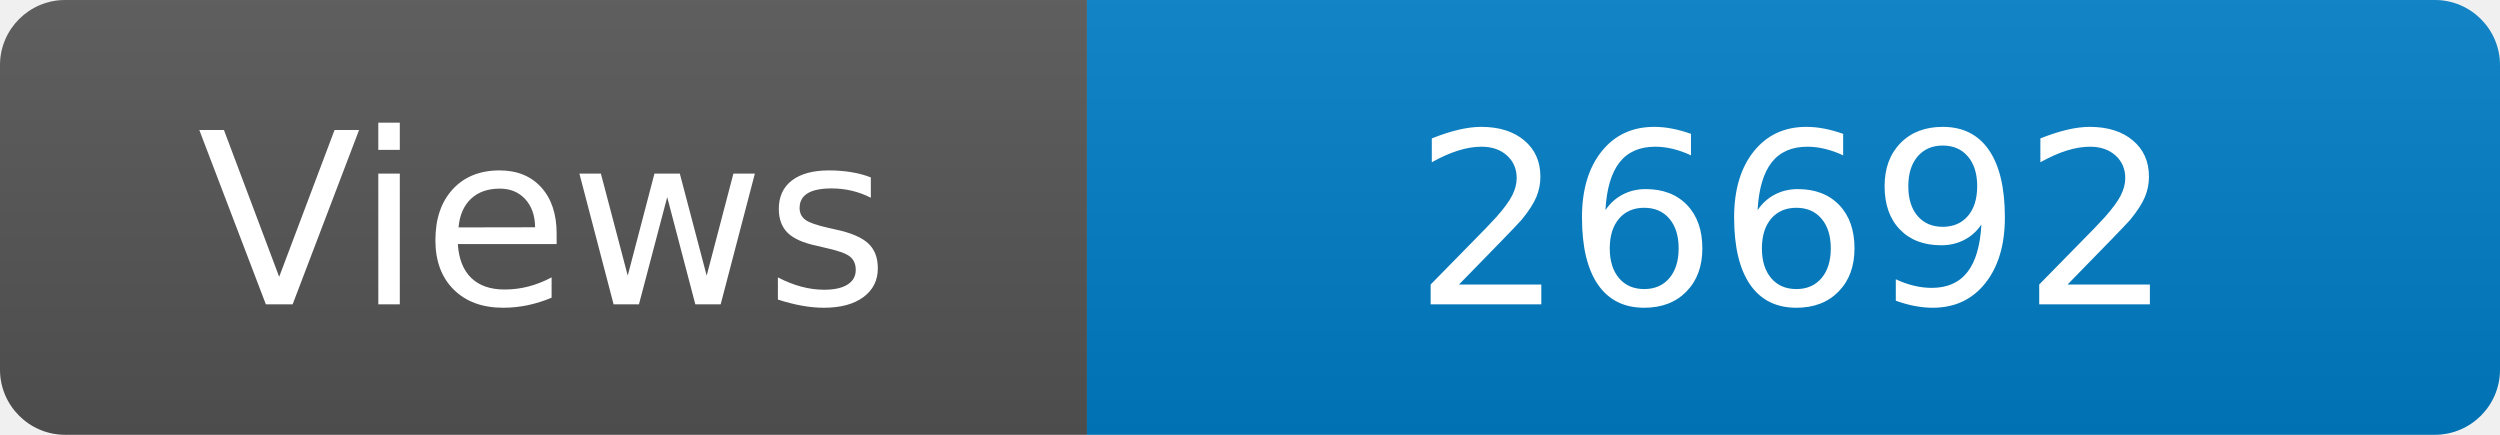
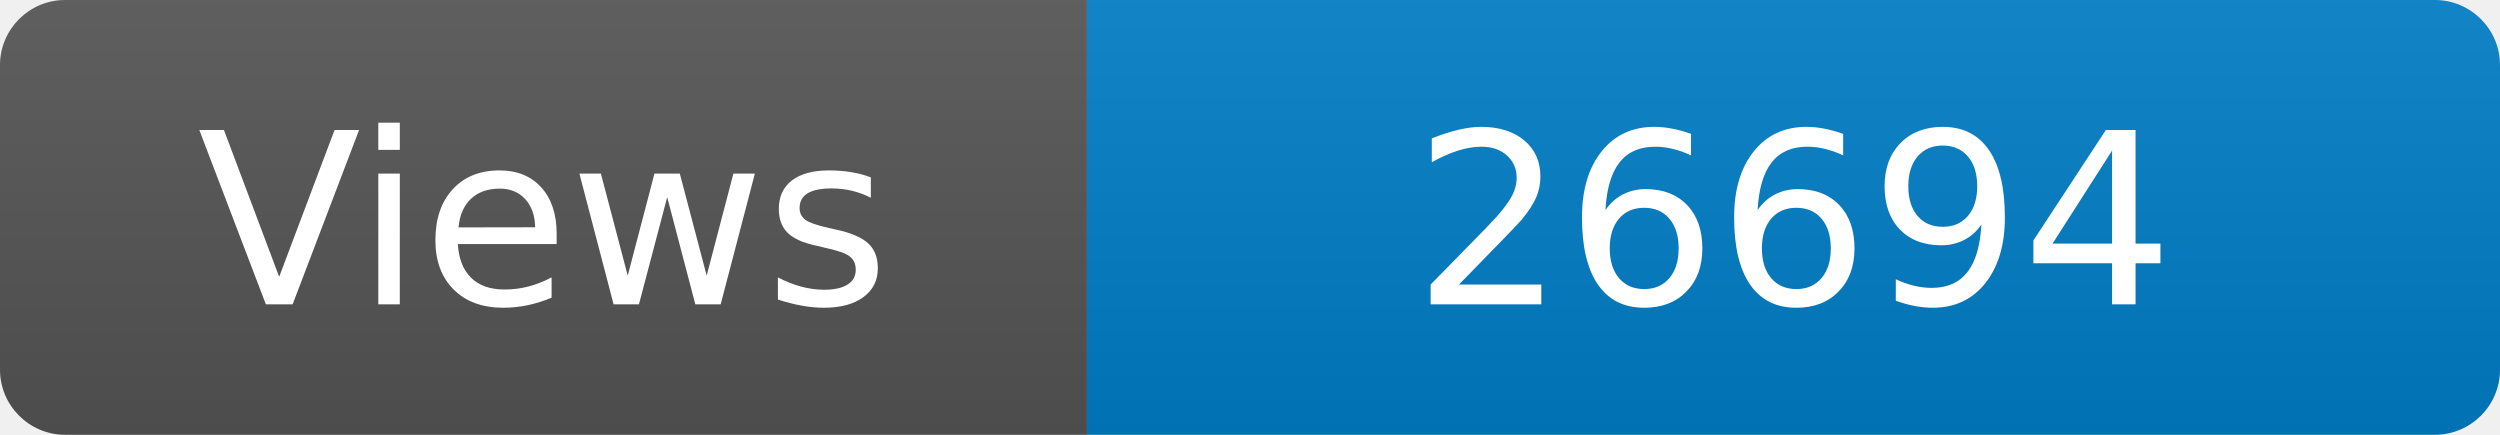
<svg xmlns="http://www.w3.org/2000/svg" width="115" height="20" role="img" aria-label="Maintained?: yes">
  <linearGradient id="s" x2="0" y2="100%">
    <stop offset="0" stop-color="#bbb" stop-opacity=".1" />
    <stop offset="1" stop-opacity=".1" />
  </linearGradient>
  <clipPath id="r">
    <rect width="115" height="20" rx="3" fill="#fff" />
  </clipPath>
  <g clip-path="url(#r)">
    <rect width="50" height="20" fill="#555" />
    <rect x="50" width="160" height="20" fill="#007ec6" />
    <rect width="115" height="20" fill="url(#s)" />
  </g>
  <g fill="#fff" text-anchor="middle" font-family="Verdana,Geneva,DejaVu Sans,sans-serif" font-size="110">
    <text x="250" y="140" transform="scale(.1)" fill="#fff">Views</text>
-     <text x="825" y="140" transform="scale(.1)" fill="#fff">26692</text>
+     <text x="825" y="140" transform="scale(.1)" fill="#fff">26694</text>
  </g>
</svg>
